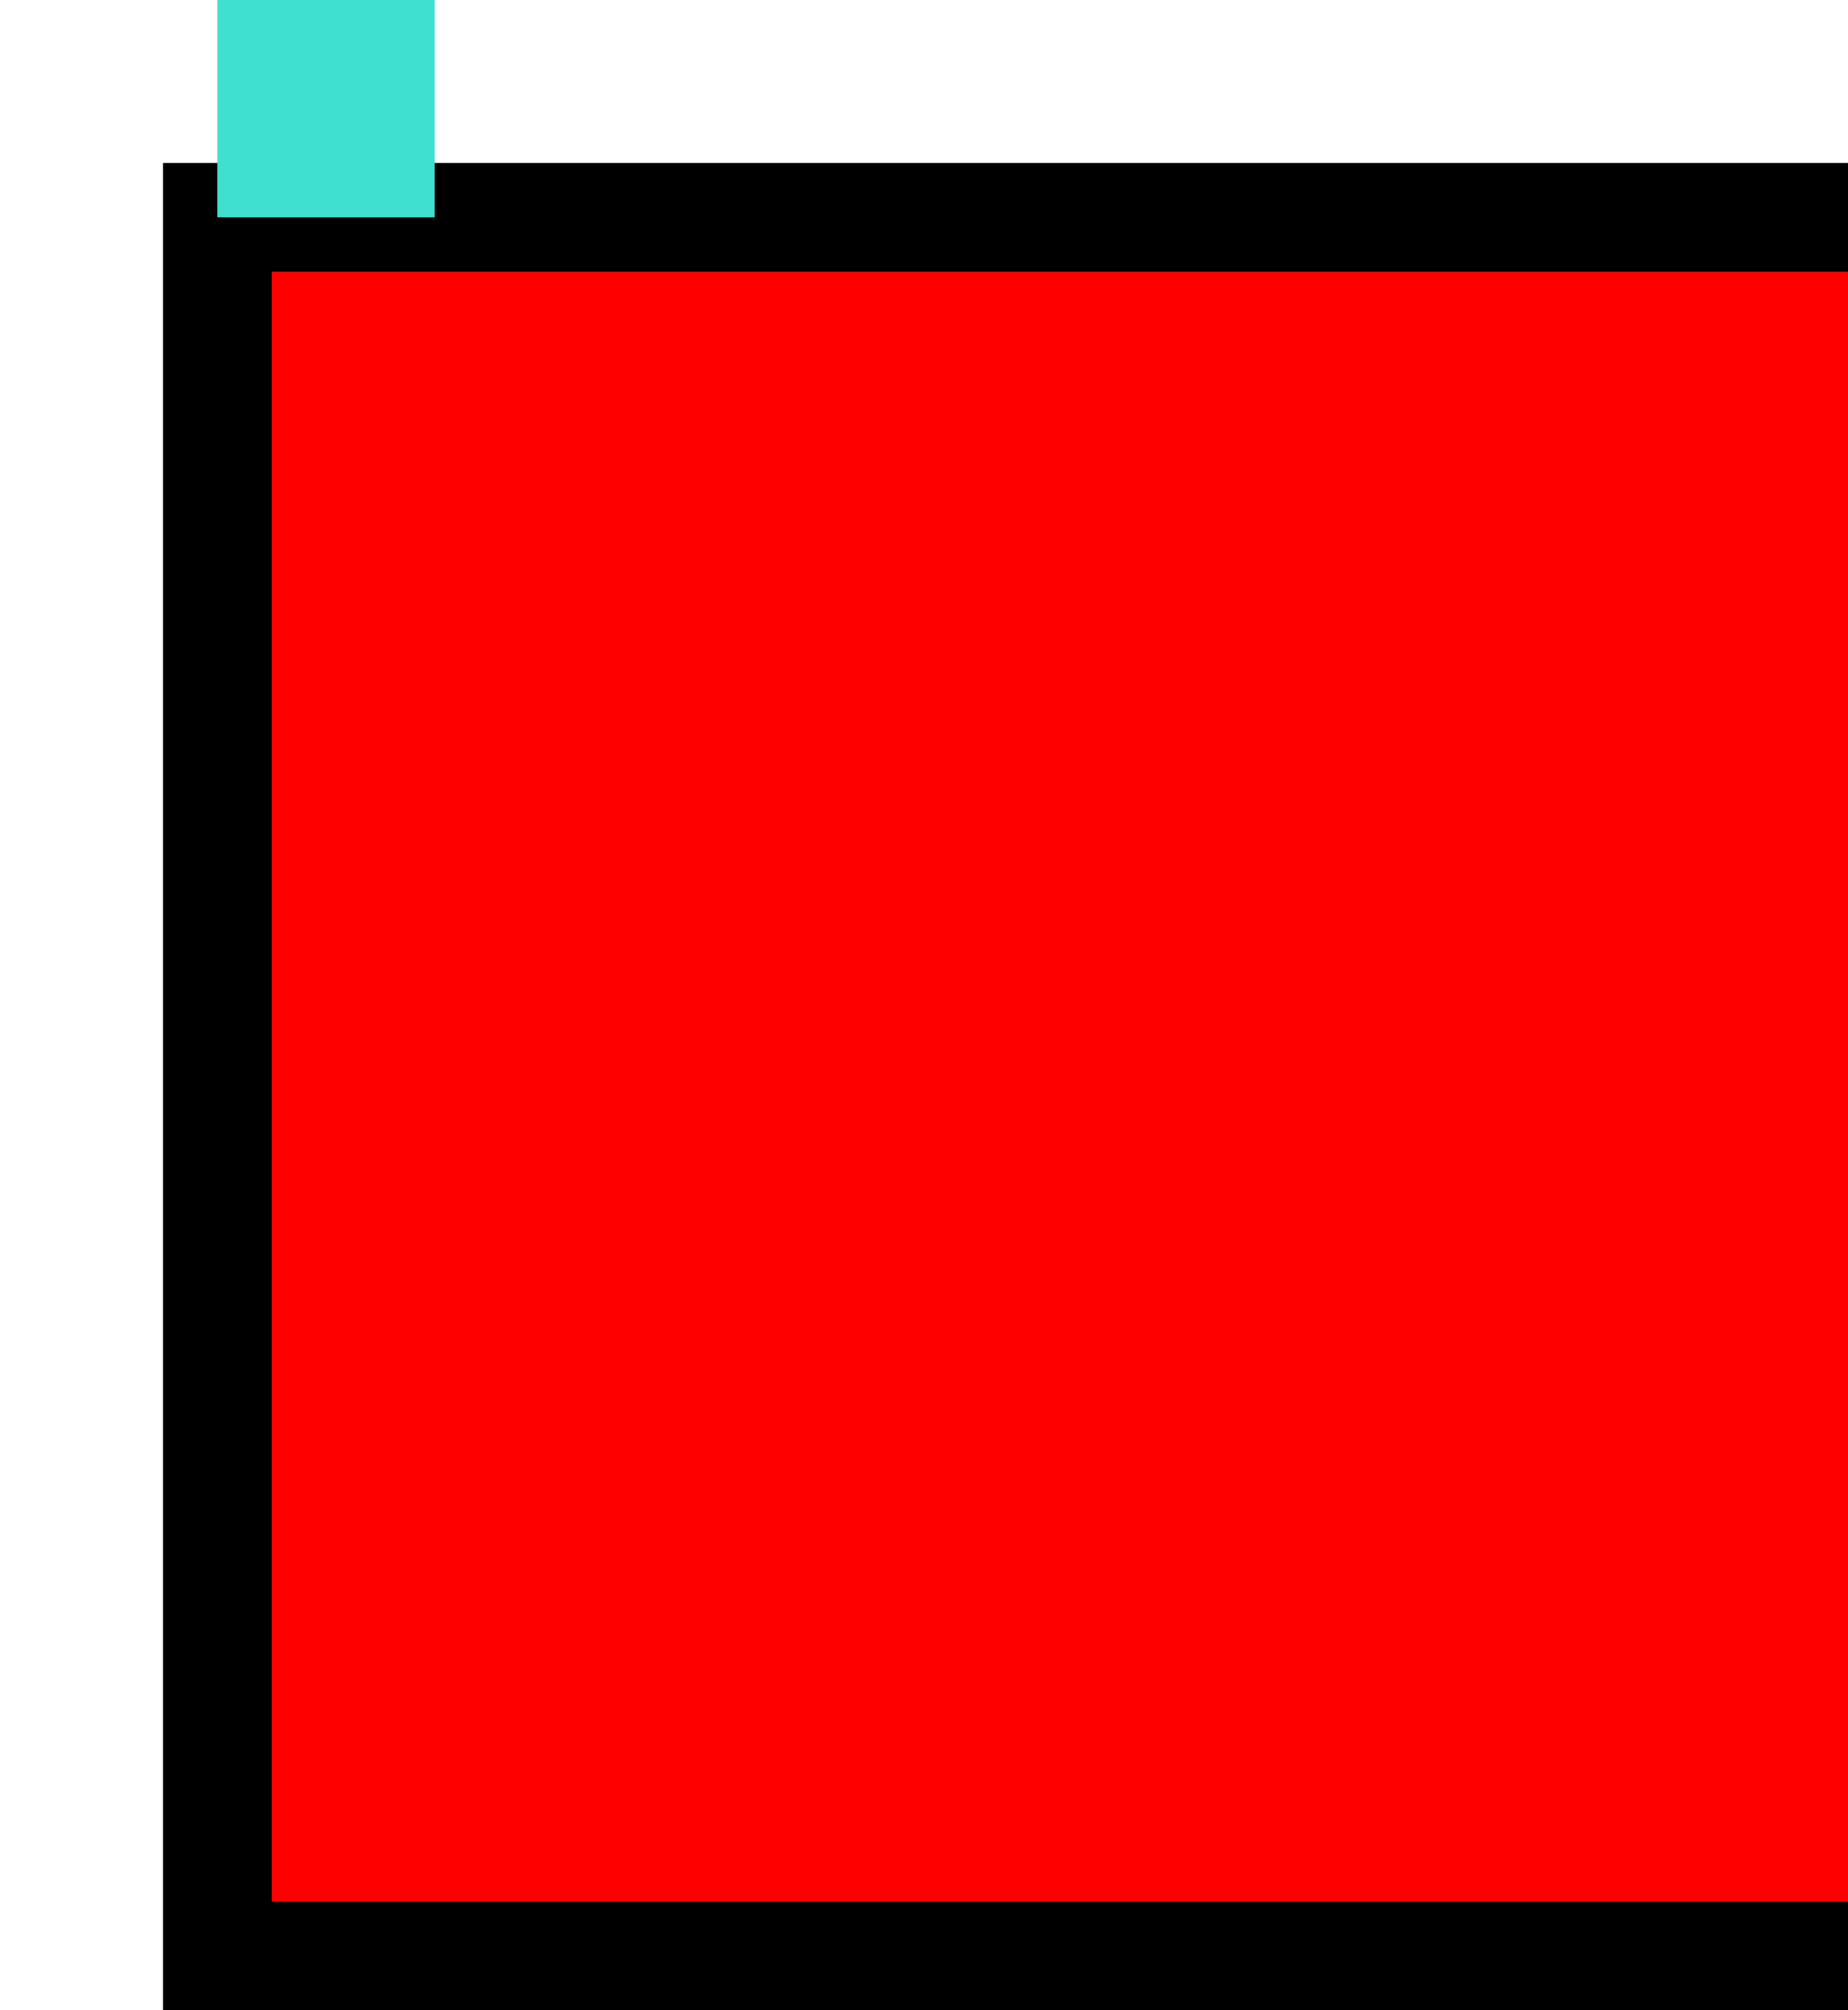
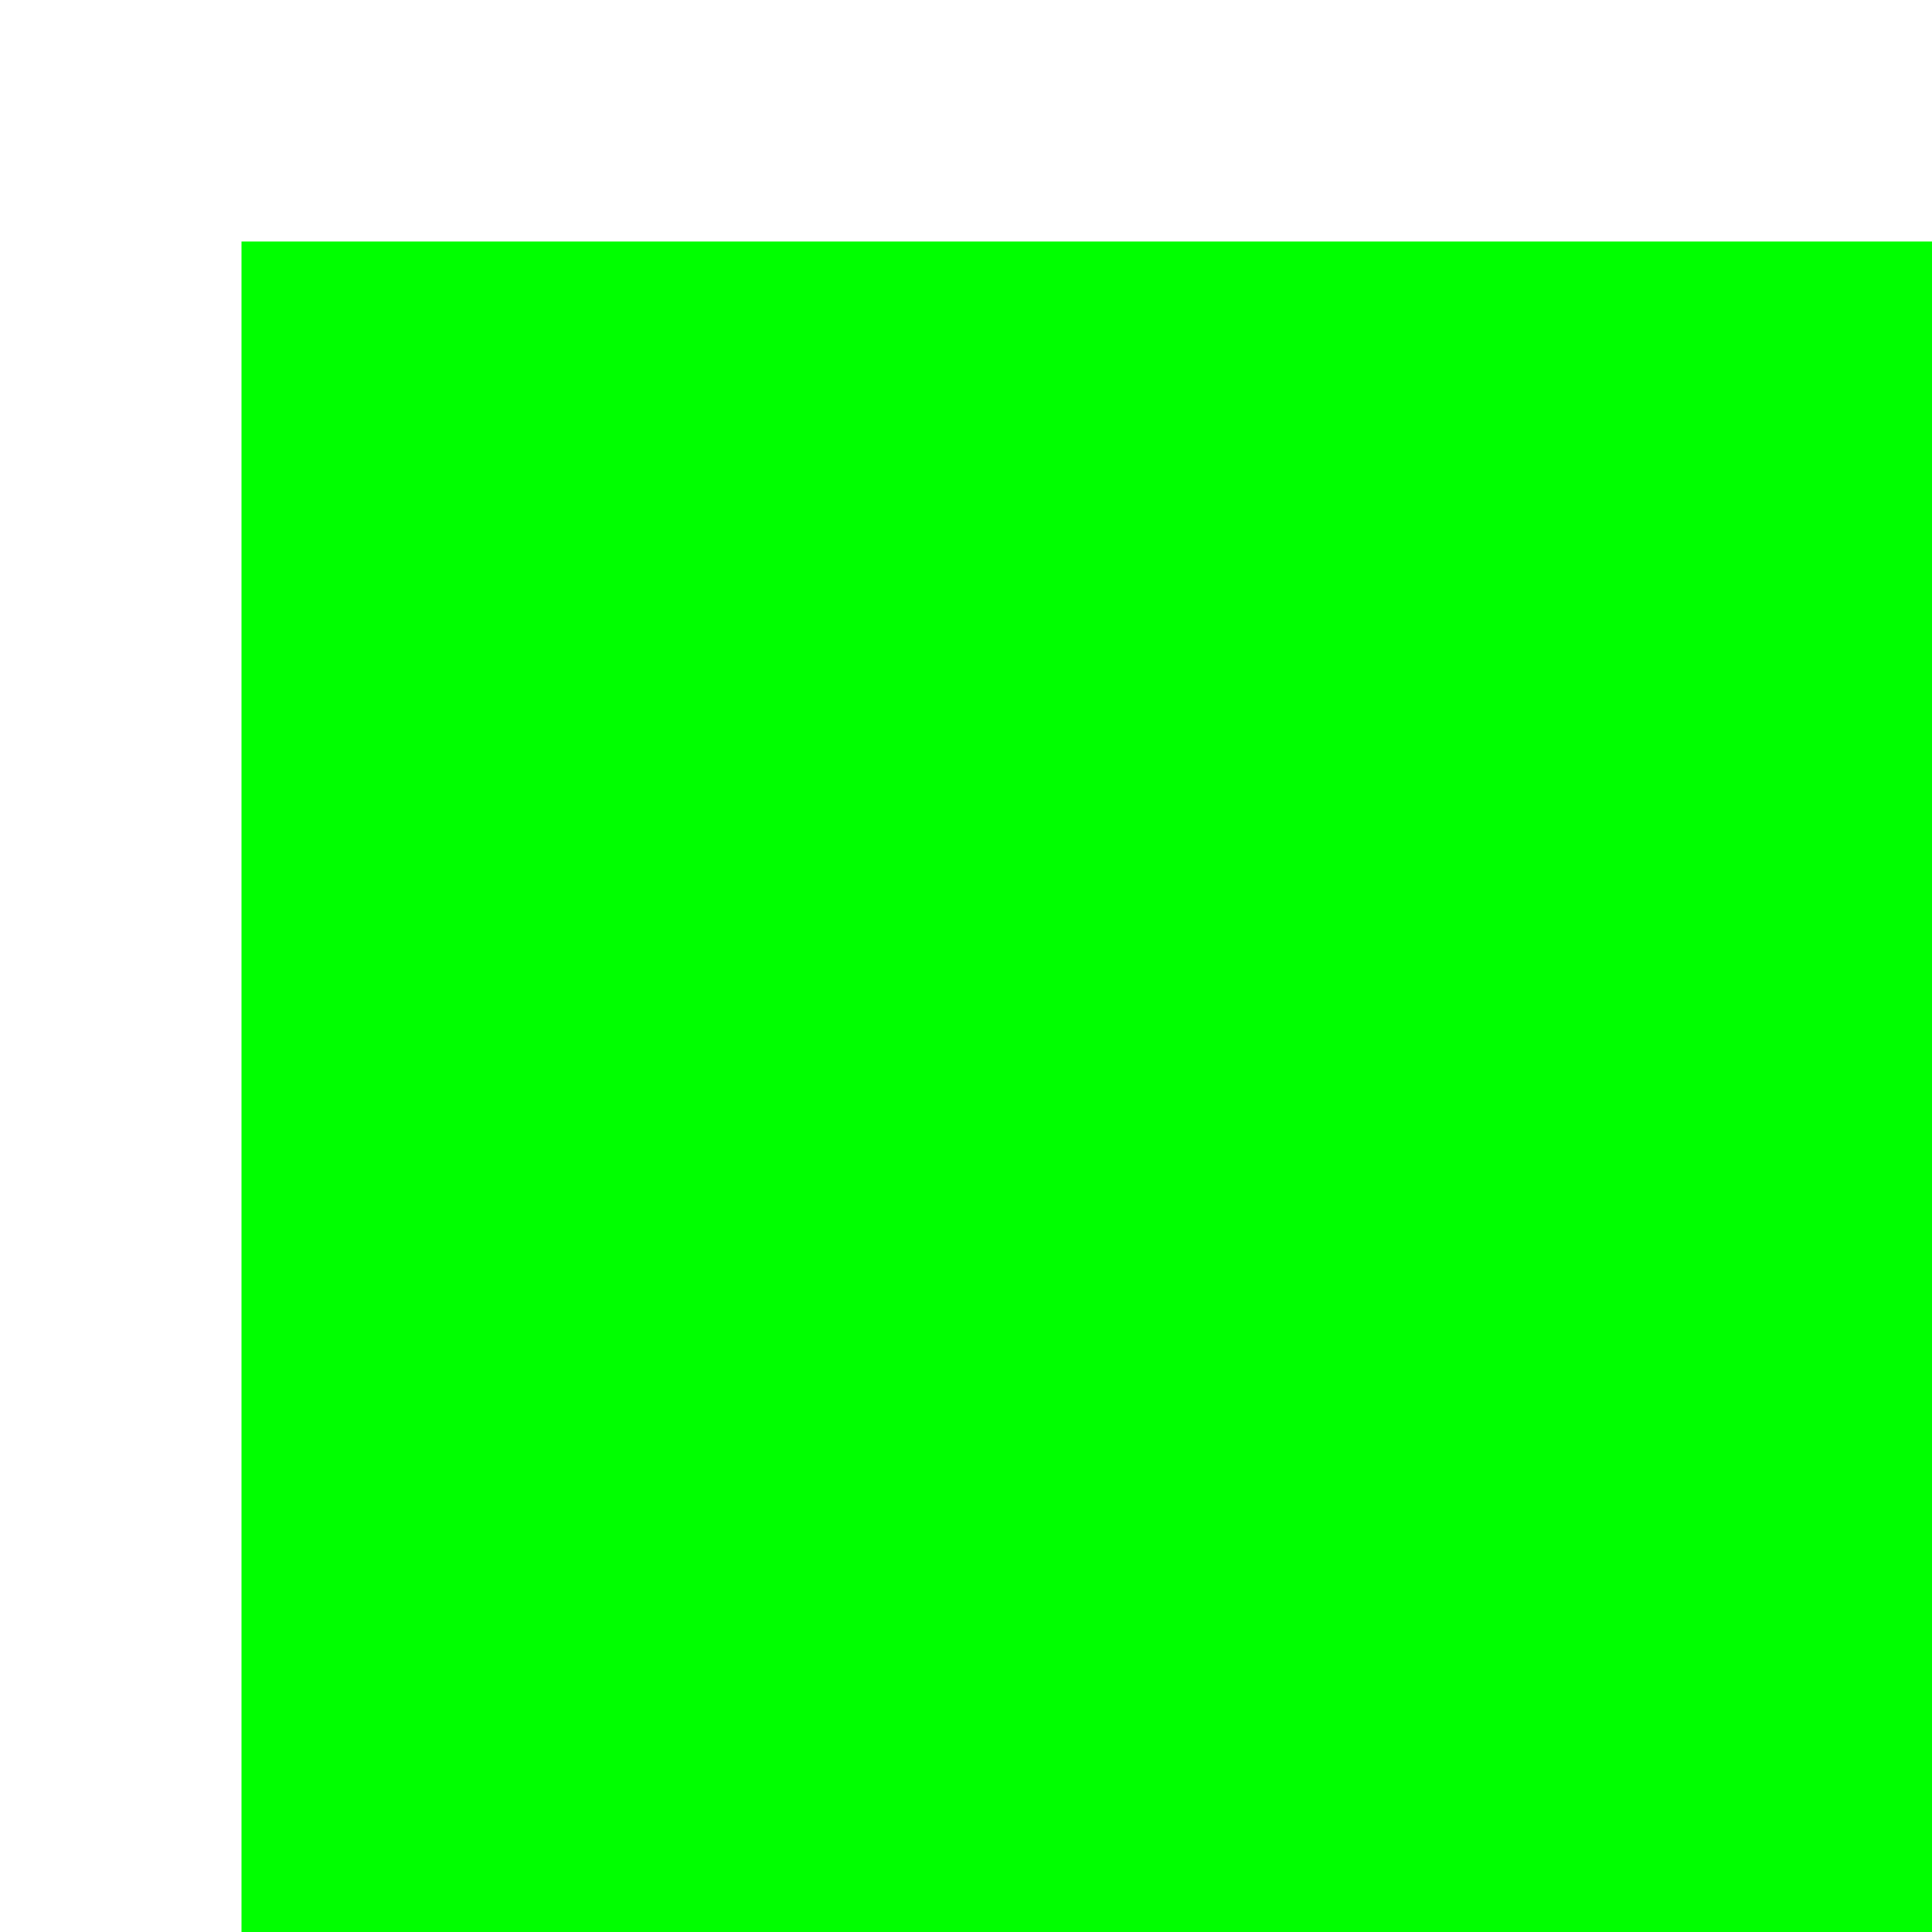
<svg xmlns="http://www.w3.org/2000/svg">
  <g>
-     <rect x="20" y="20" width="160" height="160" stroke-width="10" stroke="black" fill="red" />
-     <rect x="20" y="0" width="20" height="20" stroke="none" fill="turquoise" />
+     <rect x="20" y="20" width="160" height="160" stroke-width="10" fill="lime" />
  </g>
</svg>
